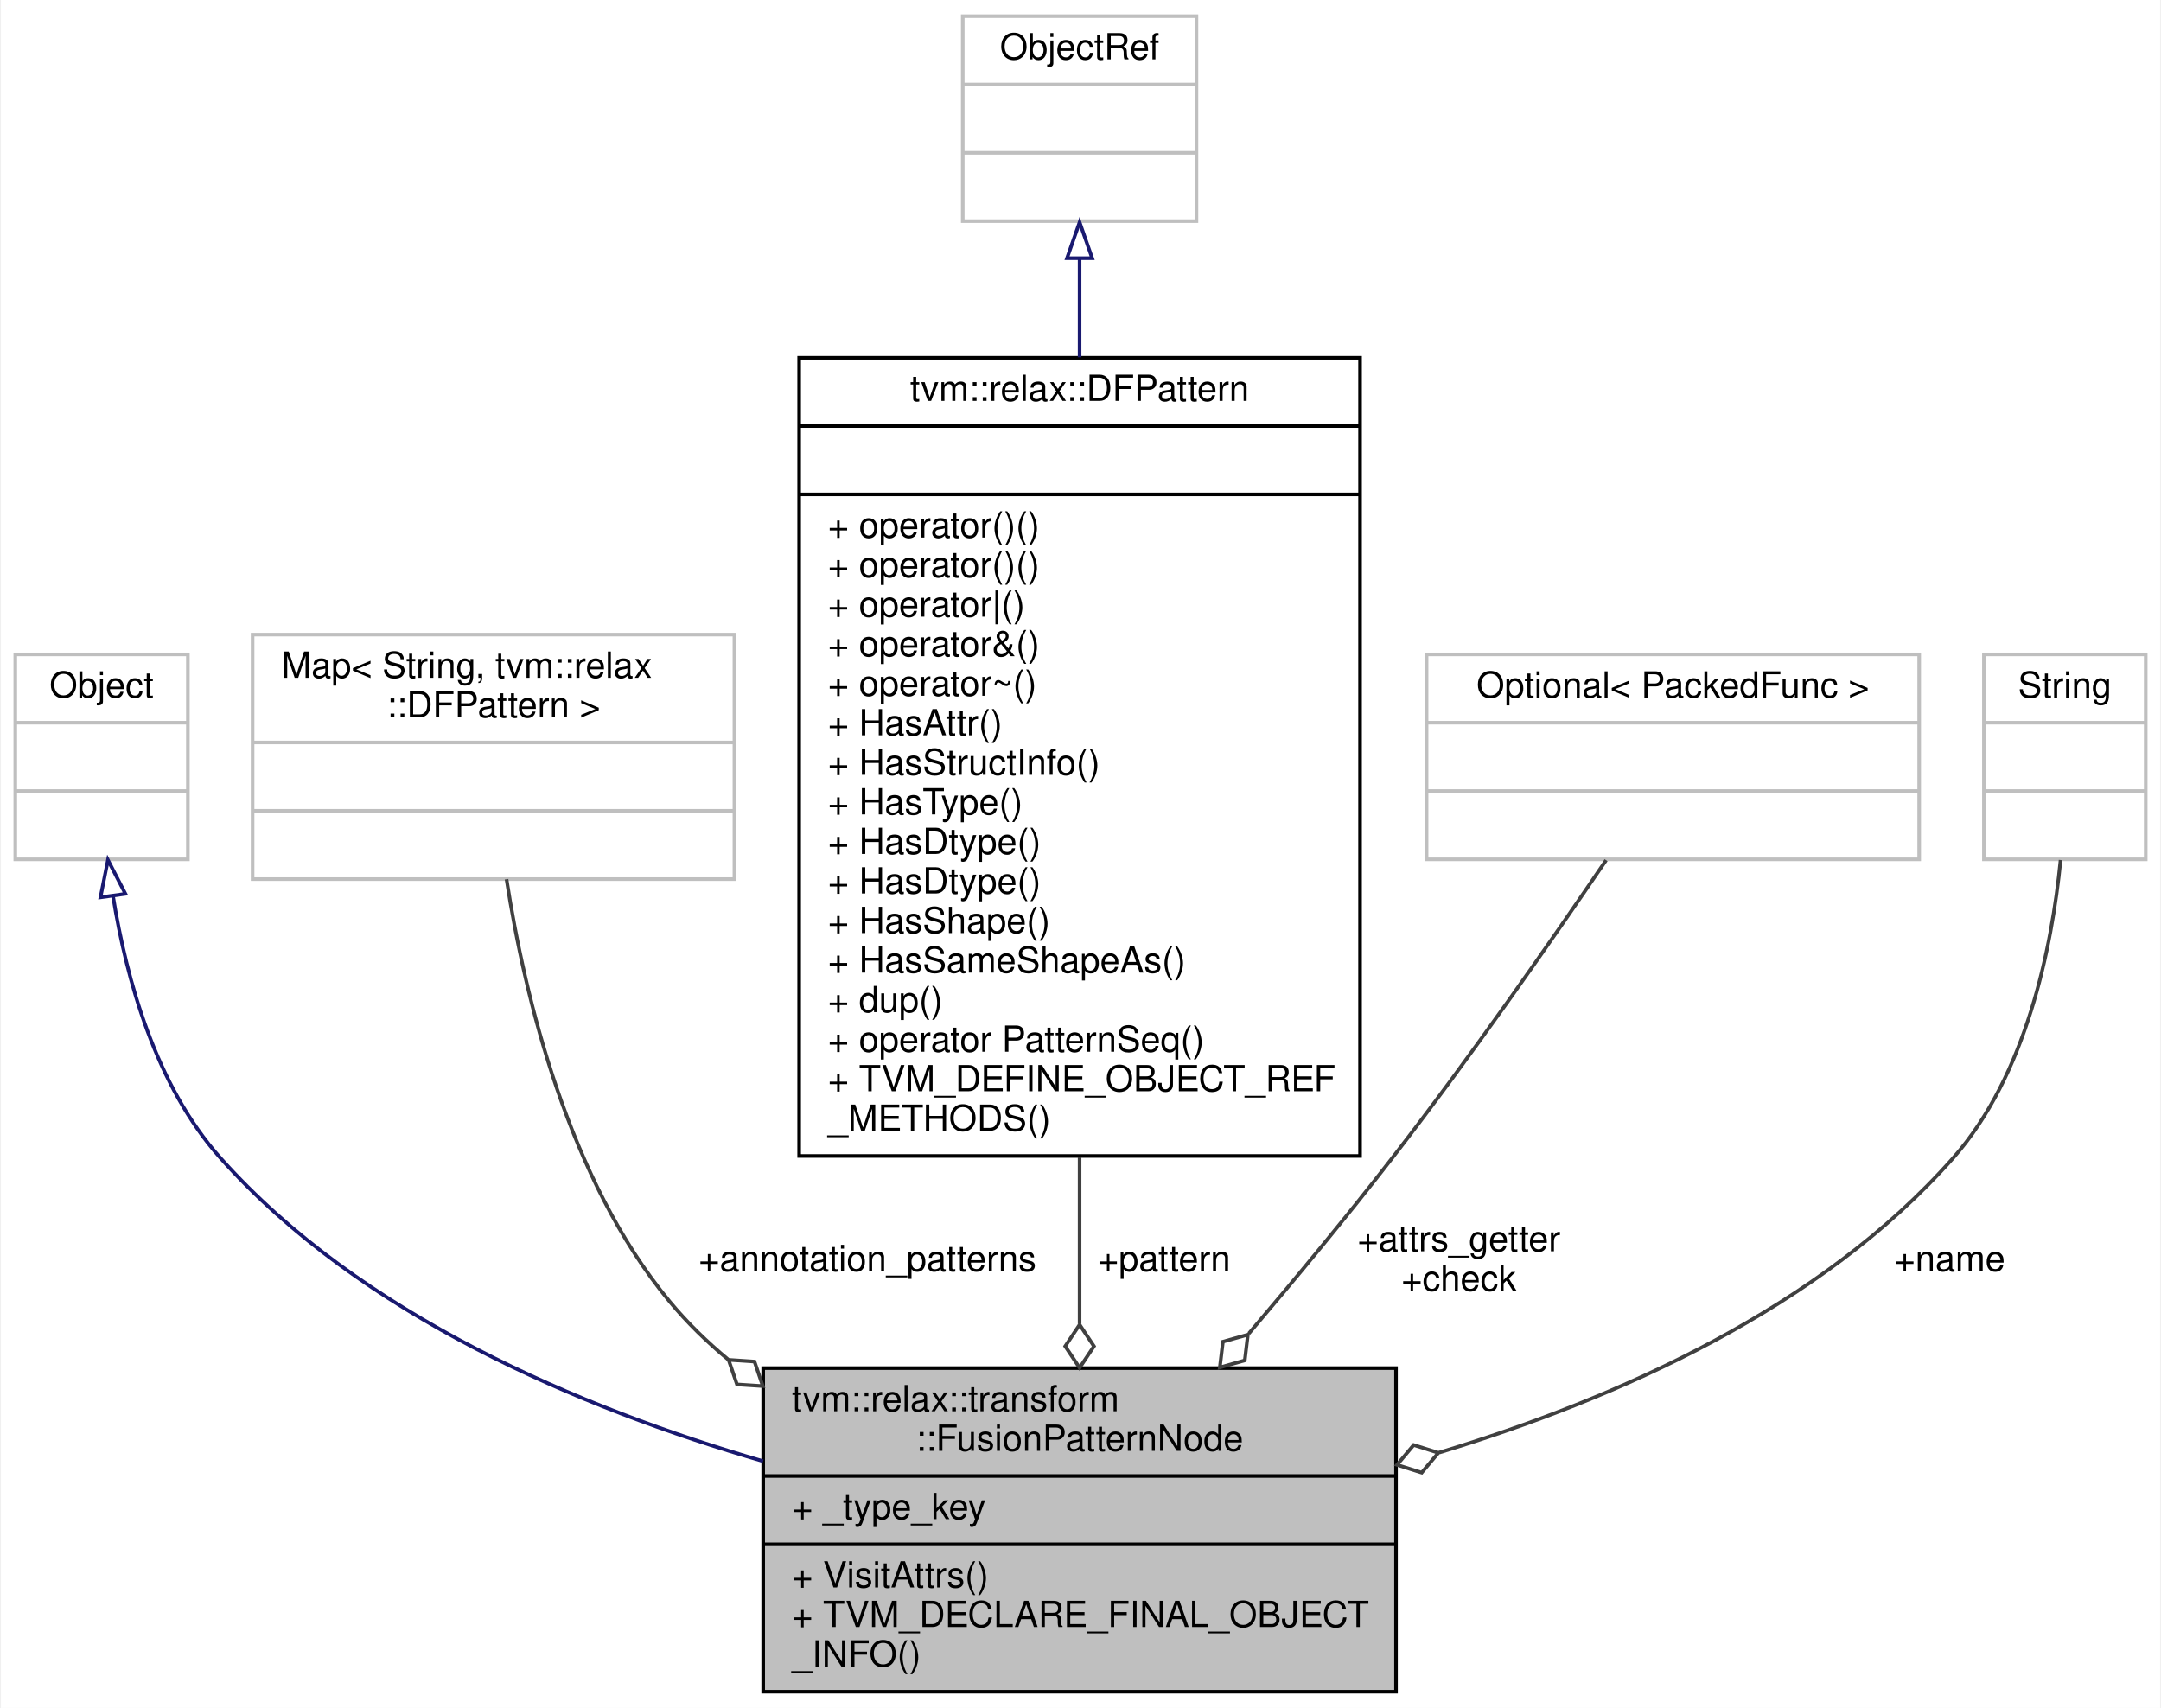
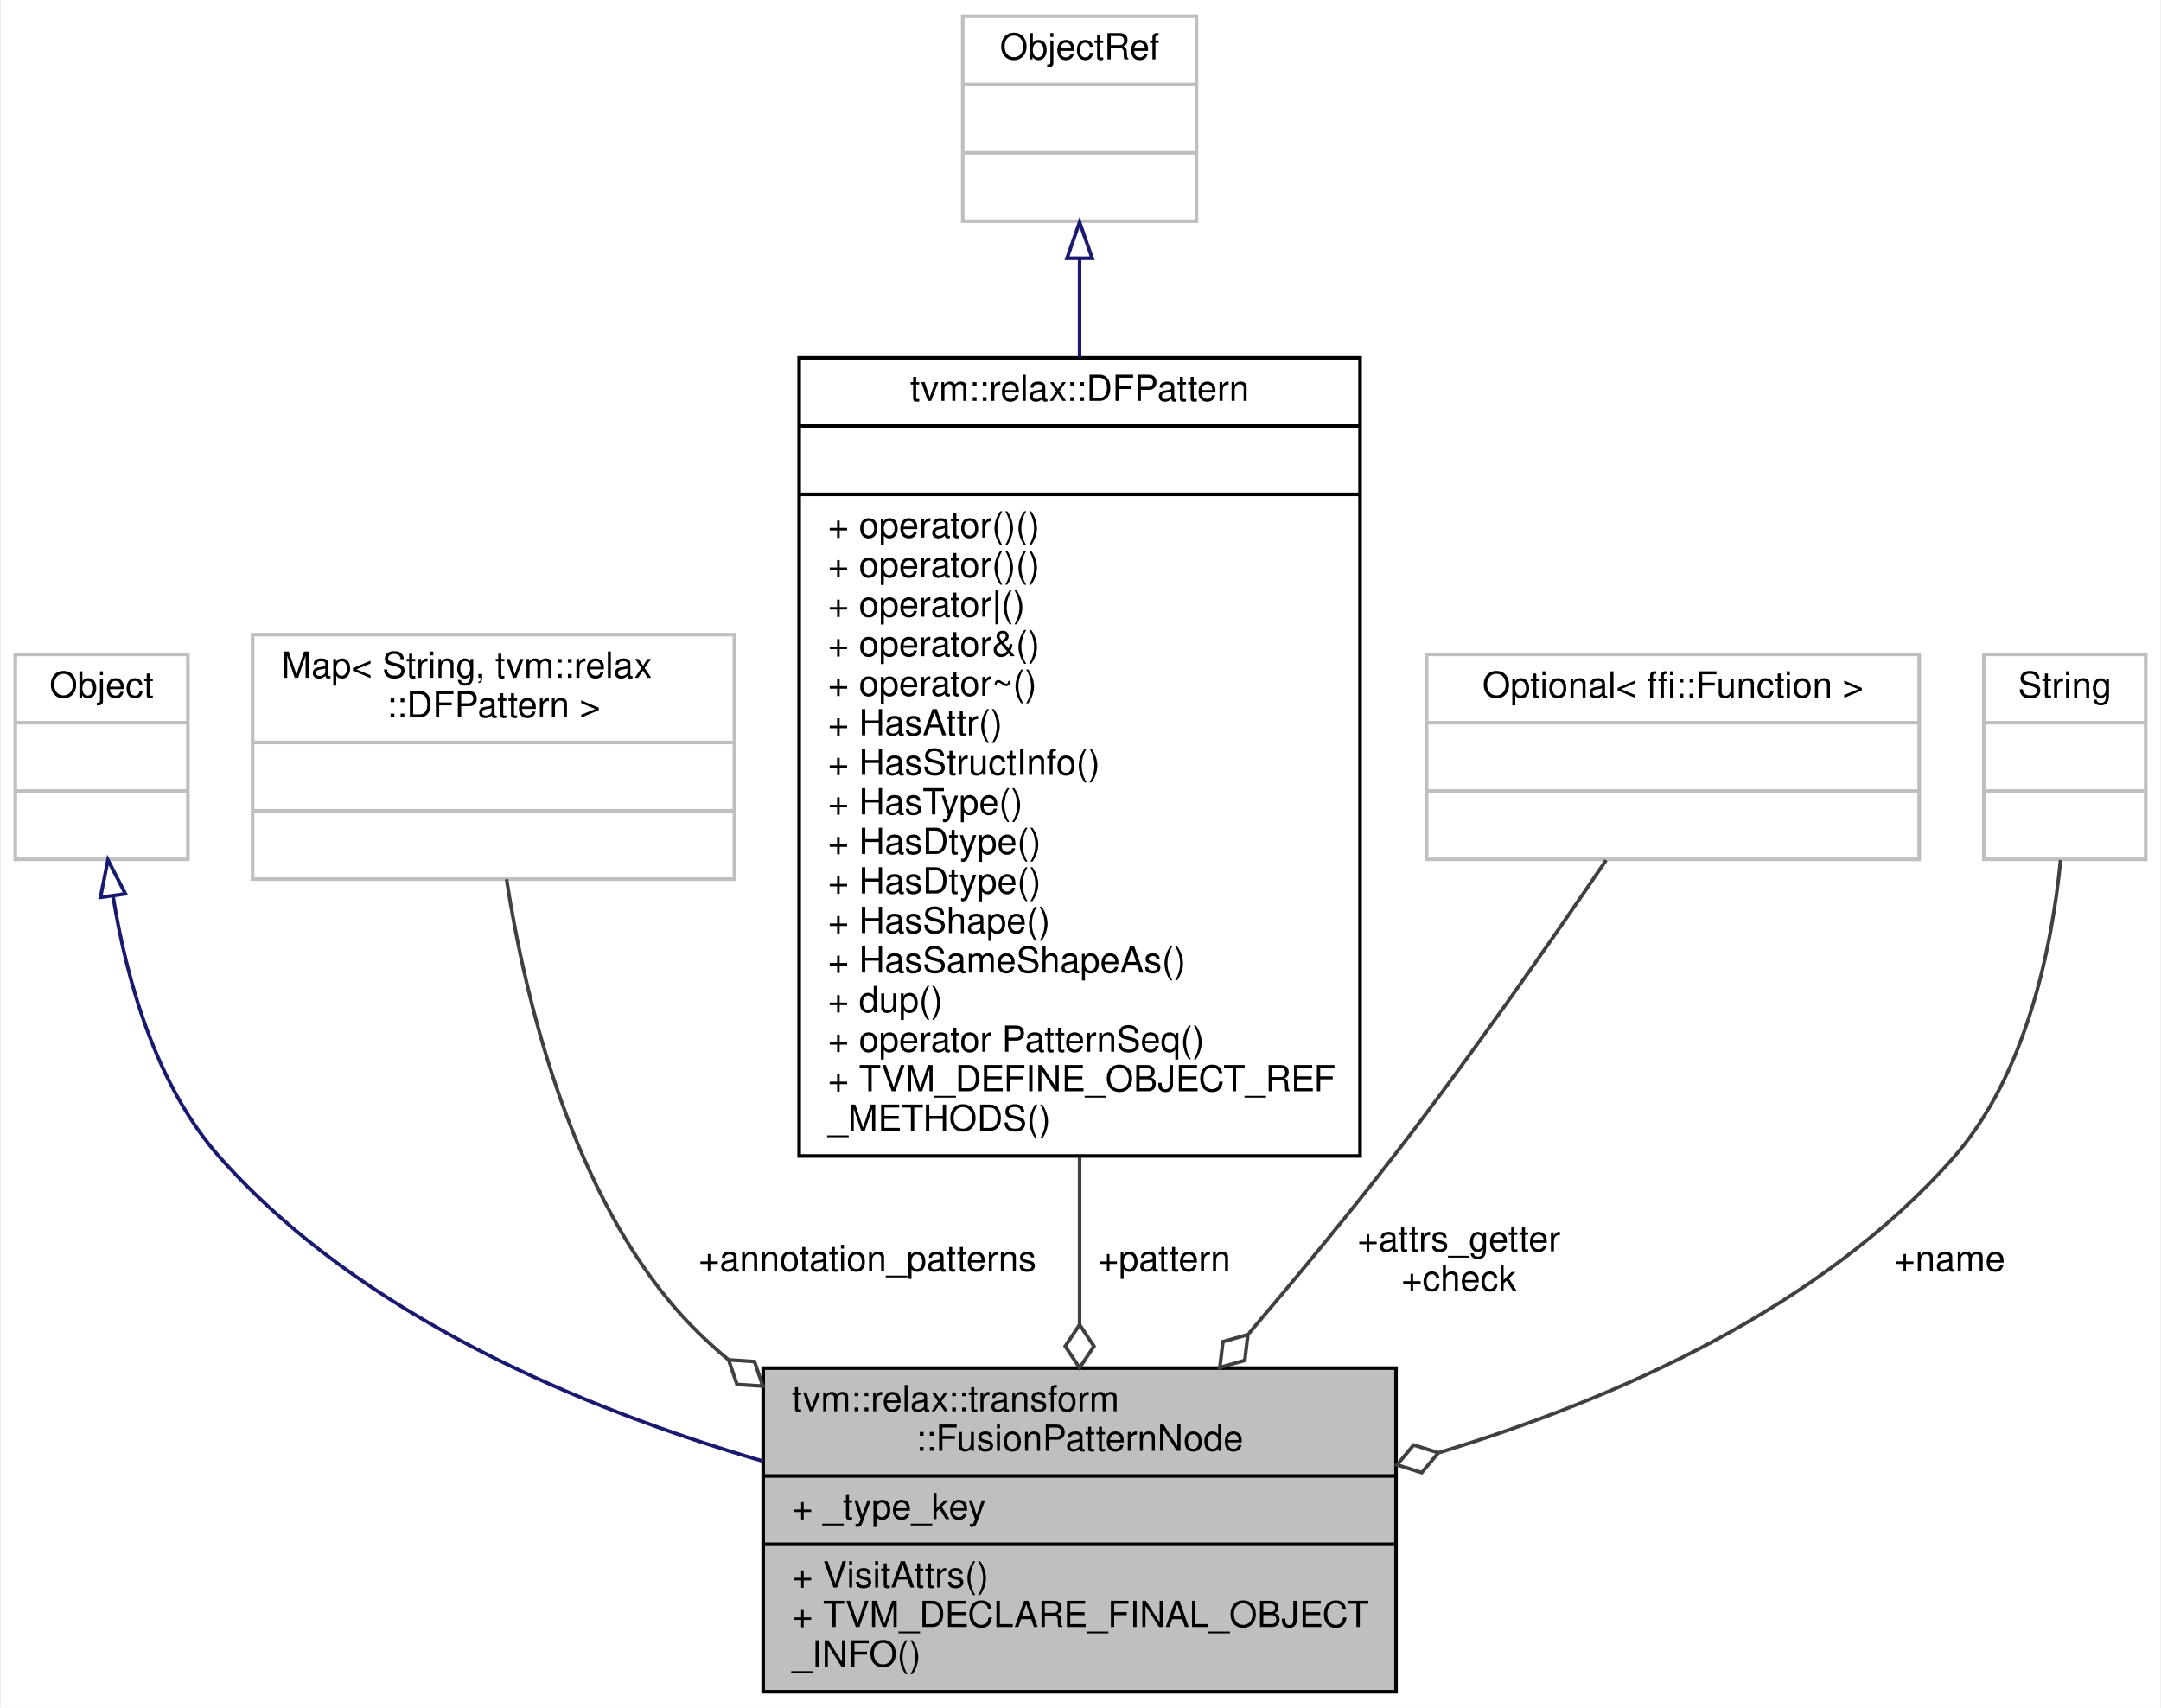
<svg xmlns="http://www.w3.org/2000/svg" xmlns:xlink="http://www.w3.org/1999/xlink" width="601pt" height="475pt" viewBox="0.00 0.00 600.50 475.00">
  <g id="graph0" class="graph" transform="scale(1 1) rotate(0) translate(4 471)">
    <polygon fill="white" stroke="transparent" points="-4,4 -4,-471 596.5,-471 596.5,4 -4,4" />
    <g id="node1" class="node">
      <g id="a_node1">
        <a xlink:title="The pattern object used as the input of FuseOpsByPattern. For bindings to be fused,...">
          <polygon fill="#bfbfbf" stroke="black" points="208,-0.5 208,-90.5 384,-90.5 384,-0.5 208,-0.5" />
          <text text-anchor="start" x="216" y="-78.5" font-family="Helvetica,sans-Serif" font-size="10.00">tvm::relax::transform</text>
          <text text-anchor="middle" x="296" y="-67.5" font-family="Helvetica,sans-Serif" font-size="10.00">::FusionPatternNode</text>
          <polyline fill="none" stroke="black" points="208,-60.5 384,-60.5 " />
          <text text-anchor="start" x="216" y="-48.5" font-family="Helvetica,sans-Serif" font-size="10.00">+ _type_key</text>
          <polyline fill="none" stroke="black" points="208,-41.5 384,-41.5 " />
          <text text-anchor="start" x="216" y="-29.5" font-family="Helvetica,sans-Serif" font-size="10.00">+ VisitAttrs()</text>
          <text text-anchor="start" x="216" y="-18.5" font-family="Helvetica,sans-Serif" font-size="10.00">+ TVM_DECLARE_FINAL_OBJECT</text>
          <text text-anchor="start" x="216" y="-7.5" font-family="Helvetica,sans-Serif" font-size="10.00">_INFO()</text>
        </a>
      </g>
    </g>
    <g id="node2" class="node">
      <g id="a_node2">
        <a xlink:title=" ">
          <polygon fill="white" stroke="#bfbfbf" points="0,-232 0,-289 48,-289 48,-232 0,-232" />
          <text text-anchor="middle" x="24" y="-277" font-family="Helvetica,sans-Serif" font-size="10.00">Object</text>
          <polyline fill="none" stroke="#bfbfbf" points="0,-270 48,-270 " />
          <text text-anchor="middle" x="24" y="-258" font-family="Helvetica,sans-Serif" font-size="10.00"> </text>
          <polyline fill="none" stroke="#bfbfbf" points="0,-251 48,-251 " />
          <text text-anchor="middle" x="24" y="-239" font-family="Helvetica,sans-Serif" font-size="10.00"> </text>
        </a>
      </g>
    </g>
    <g id="edge1" class="edge">
      <path fill="none" stroke="midnightblue" d="M27.17,-221.86C30.93,-198.43 39.13,-169.05 57,-149 96.12,-105.1 157.31,-79.34 207.97,-64.62" />
      <polygon fill="none" stroke="midnightblue" points="23.69,-221.43 25.77,-231.82 30.63,-222.4 23.69,-221.43" />
    </g>
    <g id="node3" class="node">
      <g id="a_node3">
        <a xlink:title=" ">
          <polygon fill="white" stroke="#bfbfbf" points="66,-226.5 66,-294.5 200,-294.5 200,-226.5 66,-226.5" />
          <text text-anchor="start" x="74" y="-282.5" font-family="Helvetica,sans-Serif" font-size="10.00">Map&lt; String, tvm::relax</text>
          <text text-anchor="middle" x="133" y="-271.5" font-family="Helvetica,sans-Serif" font-size="10.00">::DFPattern &gt;</text>
          <polyline fill="none" stroke="#bfbfbf" points="66,-264.5 200,-264.5 " />
          <text text-anchor="middle" x="133" y="-252.5" font-family="Helvetica,sans-Serif" font-size="10.00"> </text>
          <polyline fill="none" stroke="#bfbfbf" points="66,-245.5 200,-245.5 " />
          <text text-anchor="middle" x="133" y="-233.5" font-family="Helvetica,sans-Serif" font-size="10.00"> </text>
        </a>
      </g>
    </g>
    <g id="edge2" class="edge">
      <path fill="none" stroke="#404040" d="M136.62,-226.47C141.74,-193.49 153.86,-142.96 182,-109 186.82,-103.18 192.33,-97.82 198.26,-92.89" />
      <polygon fill="none" stroke="#404040" points="198.38,-92.8 200.71,-85.97 207.9,-85.5 205.58,-92.32 198.38,-92.8" />
      <text text-anchor="middle" x="237" y="-117.5" font-family="Helvetica,sans-Serif" font-size="10.00"> +annotation_patterns</text>
    </g>
    <g id="node4" class="node">
      <g id="a_node4">
        <a xlink:href="classtvm_1_1relax_1_1DFPattern.html" target="_top" xlink:title="Managed reference to dataflow patterns.">
          <polygon fill="white" stroke="black" points="218,-149.5 218,-371.5 374,-371.5 374,-149.5 218,-149.5" />
          <text text-anchor="middle" x="296" y="-359.5" font-family="Helvetica,sans-Serif" font-size="10.00">tvm::relax::DFPattern</text>
          <polyline fill="none" stroke="black" points="218,-352.5 374,-352.5 " />
          <text text-anchor="middle" x="296" y="-340.5" font-family="Helvetica,sans-Serif" font-size="10.00"> </text>
          <polyline fill="none" stroke="black" points="218,-333.5 374,-333.5 " />
          <text text-anchor="start" x="226" y="-321.5" font-family="Helvetica,sans-Serif" font-size="10.00">+ operator()()</text>
          <text text-anchor="start" x="226" y="-310.5" font-family="Helvetica,sans-Serif" font-size="10.00">+ operator()()</text>
          <text text-anchor="start" x="226" y="-299.5" font-family="Helvetica,sans-Serif" font-size="10.00">+ operator|()</text>
          <text text-anchor="start" x="226" y="-288.5" font-family="Helvetica,sans-Serif" font-size="10.00">+ operator&amp;()</text>
          <text text-anchor="start" x="226" y="-277.5" font-family="Helvetica,sans-Serif" font-size="10.00">+ operator~()</text>
          <text text-anchor="start" x="226" y="-266.5" font-family="Helvetica,sans-Serif" font-size="10.00">+ HasAttr()</text>
          <text text-anchor="start" x="226" y="-255.5" font-family="Helvetica,sans-Serif" font-size="10.00">+ HasStructInfo()</text>
          <text text-anchor="start" x="226" y="-244.5" font-family="Helvetica,sans-Serif" font-size="10.00">+ HasType()</text>
          <text text-anchor="start" x="226" y="-233.5" font-family="Helvetica,sans-Serif" font-size="10.00">+ HasDtype()</text>
          <text text-anchor="start" x="226" y="-222.5" font-family="Helvetica,sans-Serif" font-size="10.00">+ HasDtype()</text>
          <text text-anchor="start" x="226" y="-211.5" font-family="Helvetica,sans-Serif" font-size="10.00">+ HasShape()</text>
          <text text-anchor="start" x="226" y="-200.5" font-family="Helvetica,sans-Serif" font-size="10.00">+ HasSameShapeAs()</text>
          <text text-anchor="start" x="226" y="-189.5" font-family="Helvetica,sans-Serif" font-size="10.00">+ dup()</text>
          <text text-anchor="start" x="226" y="-178.5" font-family="Helvetica,sans-Serif" font-size="10.00">+ operator PatternSeq()</text>
          <text text-anchor="start" x="226" y="-167.5" font-family="Helvetica,sans-Serif" font-size="10.00">+ TVM_DEFINE_OBJECT_REF</text>
          <text text-anchor="start" x="226" y="-156.5" font-family="Helvetica,sans-Serif" font-size="10.00">_METHODS()</text>
        </a>
      </g>
    </g>
    <g id="edge3" class="edge">
      <path fill="none" stroke="#404040" d="M296,-149.26C296,-133.16 296,-117.18 296,-102.79" />
      <polygon fill="none" stroke="#404040" points="296,-102.58 292,-96.58 296,-90.58 300,-96.58 296,-102.58" />
      <text text-anchor="middle" x="319.5" y="-117.5" font-family="Helvetica,sans-Serif" font-size="10.00"> +pattern</text>
    </g>
    <g id="node5" class="node">
      <g id="a_node5">
        <a xlink:title=" ">
          <polygon fill="white" stroke="#bfbfbf" points="263.5,-409.5 263.5,-466.5 328.5,-466.5 328.5,-409.5 263.5,-409.5" />
          <text text-anchor="middle" x="296" y="-454.5" font-family="Helvetica,sans-Serif" font-size="10.00">ObjectRef</text>
          <polyline fill="none" stroke="#bfbfbf" points="263.5,-447.5 328.5,-447.5 " />
          <text text-anchor="middle" x="296" y="-435.5" font-family="Helvetica,sans-Serif" font-size="10.00"> </text>
          <polyline fill="none" stroke="#bfbfbf" points="263.5,-428.5 328.5,-428.5 " />
          <text text-anchor="middle" x="296" y="-416.5" font-family="Helvetica,sans-Serif" font-size="10.00"> </text>
        </a>
      </g>
    </g>
    <g id="edge4" class="edge">
      <path fill="none" stroke="midnightblue" d="M296,-399.07C296,-390.66 296,-381.34 296,-371.63" />
      <polygon fill="none" stroke="midnightblue" points="292.5,-399.19 296,-409.19 299.5,-399.19 292.5,-399.19" />
    </g>
    <g id="node6" class="node">
      <g id="a_node6">
        <a xlink:title=" ">
          <polygon fill="white" stroke="#bfbfbf" points="392.5,-232 392.5,-289 529.5,-289 529.5,-232 392.5,-232" />
-           <text text-anchor="middle" x="461" y="-277" font-family="Helvetica,sans-Serif" font-size="10.00">Optional&lt; PackedFunc &gt;</text>
+           <text text-anchor="middle" x="461" y="-277" font-family="Helvetica,sans-Serif" font-size="10.00">Optional&lt; ffi::Function &gt;</text>
          <polyline fill="none" stroke="#bfbfbf" points="392.5,-270 529.5,-270 " />
          <text text-anchor="middle" x="461" y="-258" font-family="Helvetica,sans-Serif" font-size="10.00"> </text>
          <polyline fill="none" stroke="#bfbfbf" points="392.5,-251 529.5,-251 " />
          <text text-anchor="middle" x="461" y="-239" font-family="Helvetica,sans-Serif" font-size="10.00"> </text>
        </a>
      </g>
    </g>
    <g id="edge5" class="edge">
      <path fill="none" stroke="#404040" d="M442.43,-231.76C427.03,-209.11 404.29,-176.47 383,-149 370.45,-132.8 356.28,-115.66 343.07,-100.13" />
      <polygon fill="none" stroke="#404040" points="342.8,-99.81 335.86,-97.85 335,-90.69 341.94,-92.65 342.8,-99.81" />
      <text text-anchor="middle" x="401.5" y="-123" font-family="Helvetica,sans-Serif" font-size="10.00"> +attrs_getter</text>
      <text text-anchor="middle" x="401.5" y="-112" font-family="Helvetica,sans-Serif" font-size="10.00">+check</text>
    </g>
    <g id="node7" class="node">
      <g id="a_node7">
        <a xlink:title=" ">
          <polygon fill="white" stroke="#bfbfbf" points="547.5,-232 547.5,-289 592.5,-289 592.5,-232 547.5,-232" />
          <text text-anchor="middle" x="570" y="-277" font-family="Helvetica,sans-Serif" font-size="10.00">String</text>
          <polyline fill="none" stroke="#bfbfbf" points="547.5,-270 592.5,-270 " />
          <text text-anchor="middle" x="570" y="-258" font-family="Helvetica,sans-Serif" font-size="10.00"> </text>
          <polyline fill="none" stroke="#bfbfbf" points="547.5,-251 592.5,-251 " />
          <text text-anchor="middle" x="570" y="-239" font-family="Helvetica,sans-Serif" font-size="10.00"> </text>
        </a>
      </g>
    </g>
    <g id="edge6" class="edge">
      <path fill="none" stroke="#404040" d="M568.82,-231.81C566.39,-207.33 559.29,-172.02 539,-149 502.14,-107.19 445.38,-81.96 395.99,-67.01" />
      <polygon fill="none" stroke="#404040" points="395.79,-66.95 388.91,-69.12 384.27,-63.6 391.14,-61.43 395.79,-66.95" />
      <text text-anchor="middle" x="538" y="-117.5" font-family="Helvetica,sans-Serif" font-size="10.00"> +name</text>
    </g>
  </g>
</svg>
